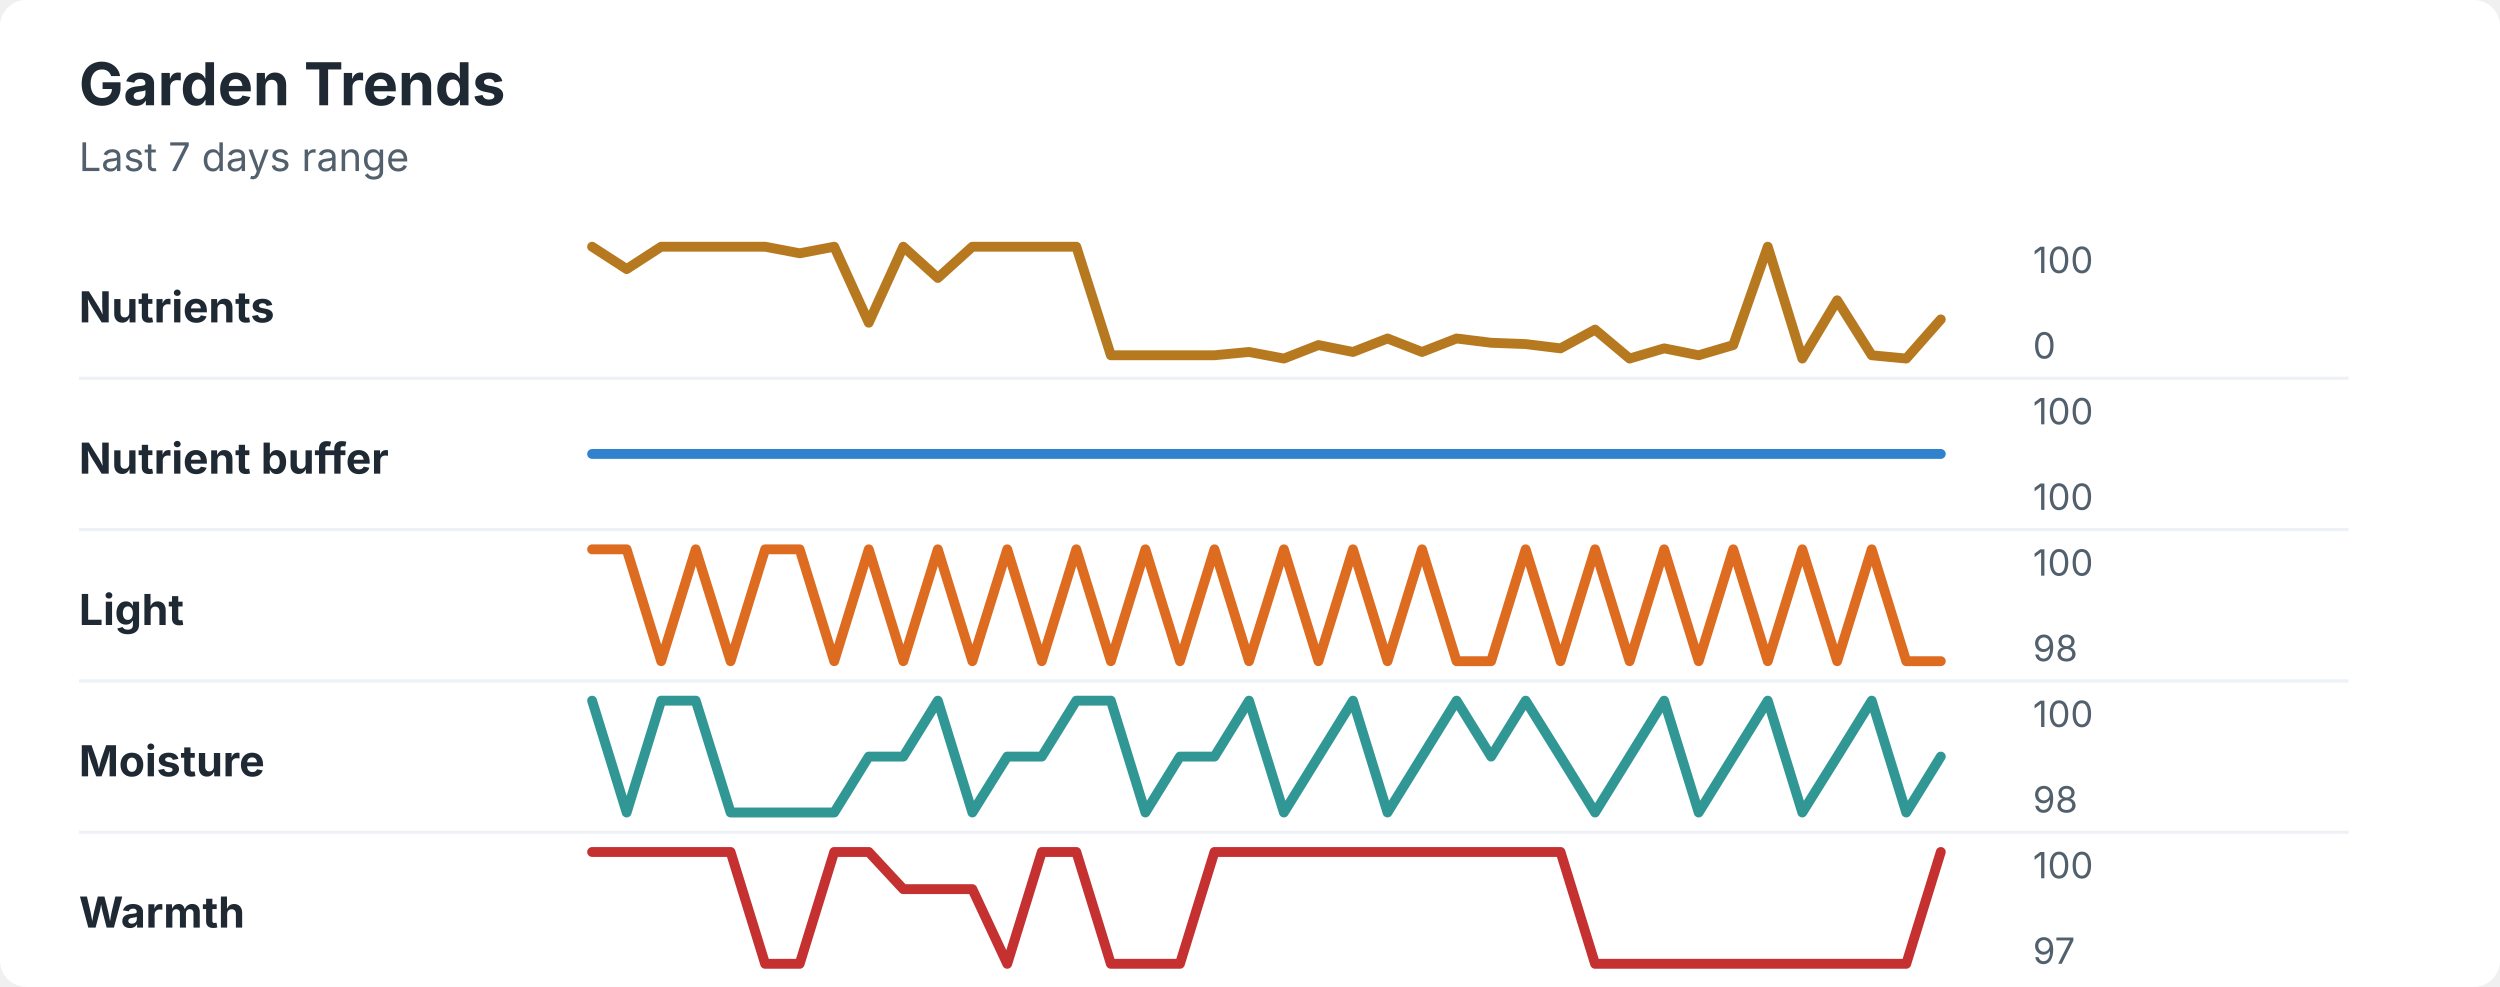
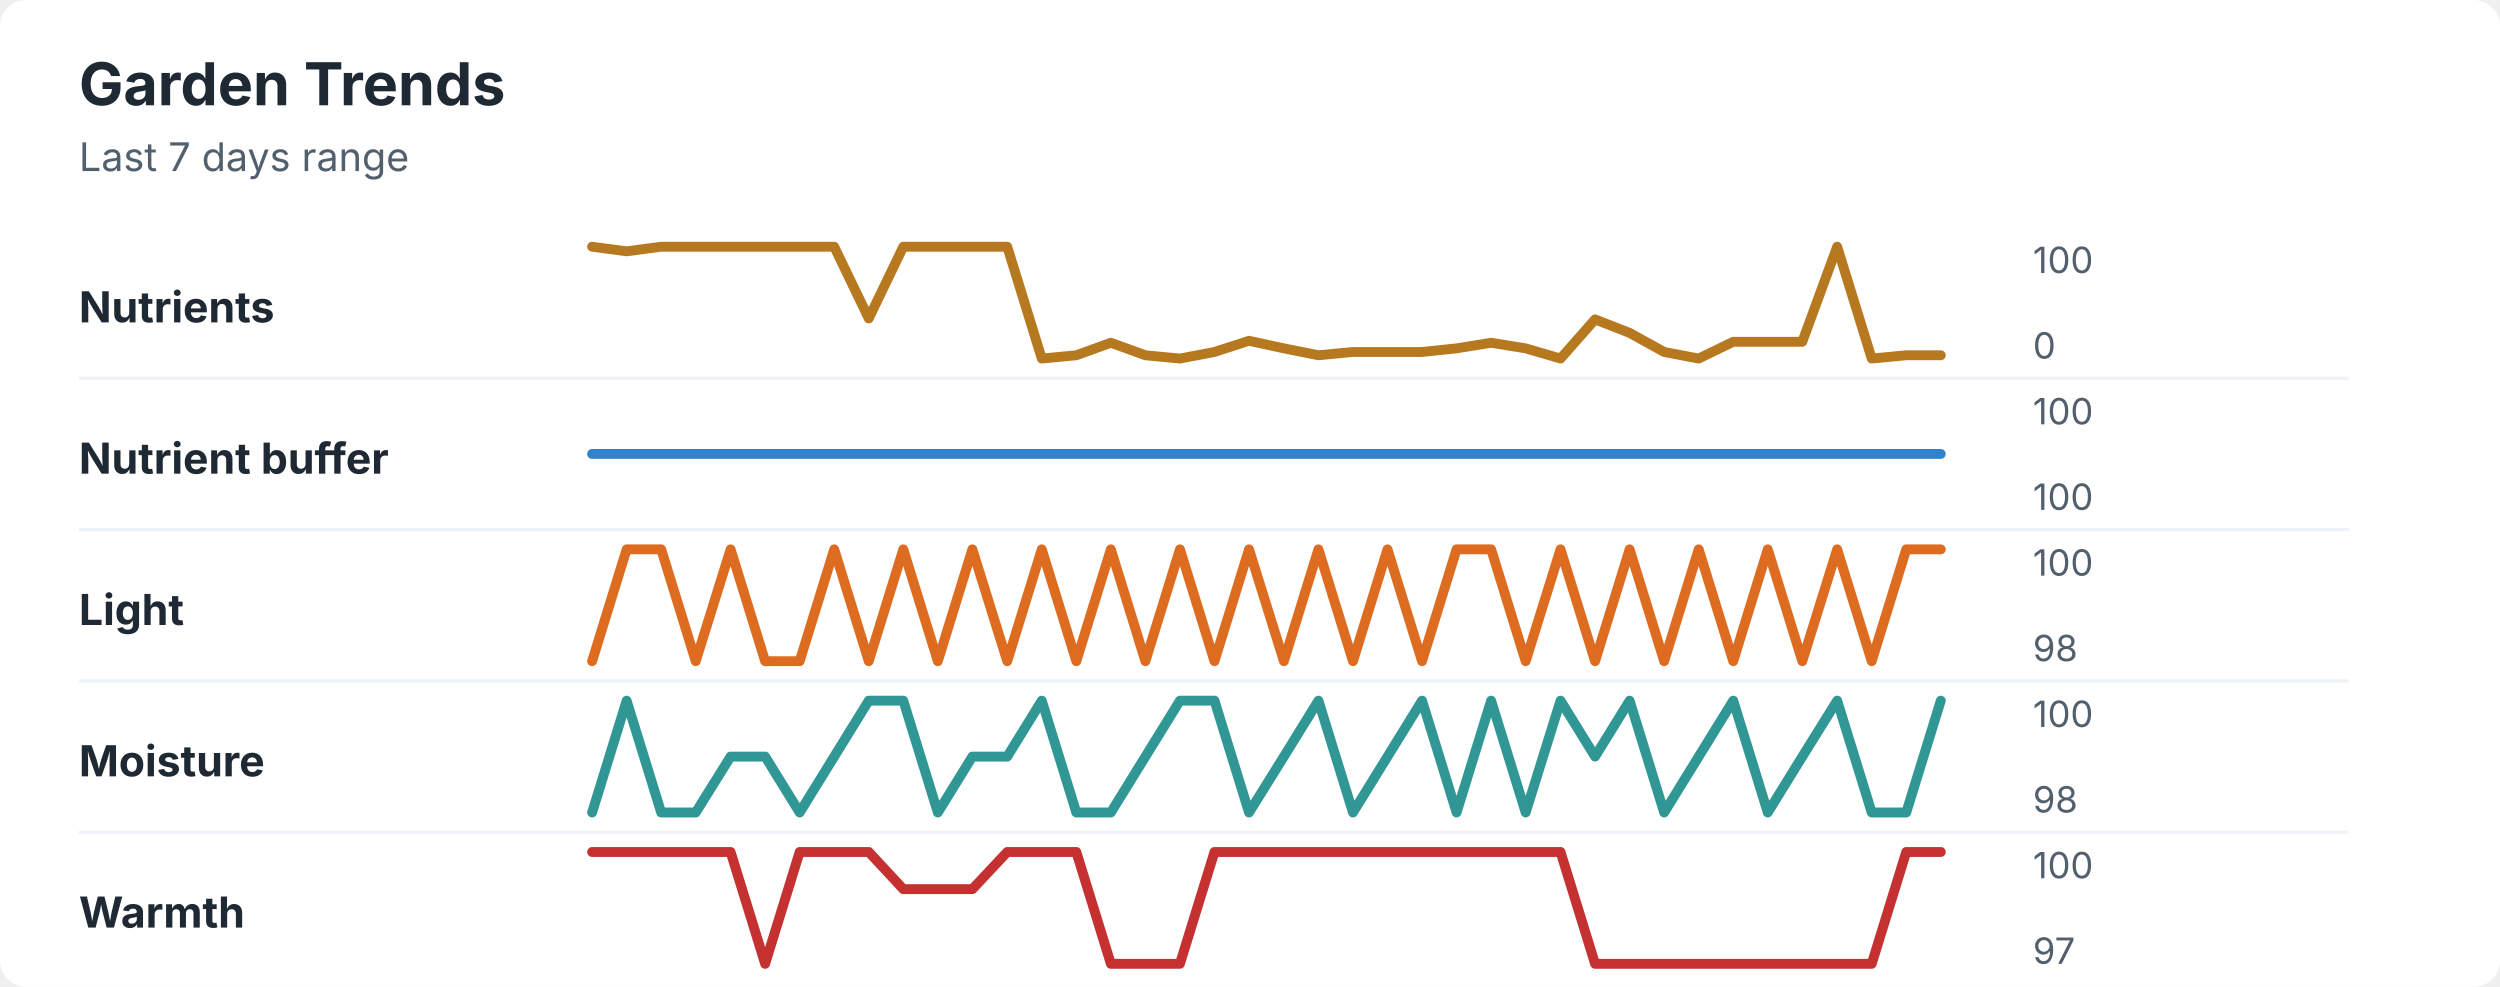
<svg xmlns="http://www.w3.org/2000/svg" width="760" height="300" viewBox="0 0 760 300" role="img" aria-labelledby="title desc">
  <rect width="760" height="300" rx="8" fill="#ffffff" />
  <style>
    text { font-family: -apple-system, BlinkMacSystemFont, "Segoe UI", sans-serif; }
    .title { font-size: 18px; font-weight: 700; fill: #1f2933; }
    .subtitle { font-size: 12px; fill: #52606d; }
    .label { font-size: 13px; font-weight: 650; fill: #1f2933; }
    .axis-value { font-size: 11px; fill: #52606d; }
    .separator { stroke: #eef2f7; stroke-width: 1; }
  </style>
  <text x="24" y="32" class="title">Garden Trends</text>
  <text x="24" y="52" class="subtitle">Last 7 days range</text>
  <text x="24" y="98" class="label">Nutrients</text>
-   <polyline points="180.0,75.0 190.5,81.8 201.0,75.0 211.5,75.0 222.1,75.0 232.6,75.0 243.1,77.0 253.6,75.0 264.1,98.1 274.6,75.0 285.1,84.5 295.6,75.0 306.2,75.0 316.7,75.0 327.2,75.0 337.7,108.0 348.2,108.0 358.7,108.0 369.2,108.0 379.7,107.0 390.3,109.0 400.8,104.9 411.3,107.0 421.8,102.9 432.3,107.0 442.8,102.9 453.3,104.2 463.8,104.6 474.4,105.9 484.9,100.2 495.4,109.0 505.9,105.9 516.4,108.0 526.9,104.9 537.4,75.0 547.9,109.0 558.5,91.3 569.0,108.0 579.5,109.0 590.0,97.1 " fill="none" stroke="#b7791f" stroke-width="3" stroke-linecap="round" stroke-linejoin="round" />
+   <polyline points="180.0,75.0 190.5,76.4 201.0,75.0 211.5,75.0 222.1,75.0 232.6,75.0 243.1,75.0 253.6,75.0 264.1,96.8 274.6,75.0 285.1,75.0 295.6,75.0 306.2,75.0 316.7,109.0 327.2,108.0 337.7,104.2 348.2,108.0 358.7,109.0 369.2,107.0 379.7,103.6 390.3,105.9 400.8,108.0 411.3,107.0 421.8,107.0 432.3,107.0 442.8,105.9 453.3,104.2 463.8,105.9 474.4,109.0 484.9,97.1 495.4,101.2 505.9,107.0 516.4,109.0 526.9,103.9 537.4,103.9 547.9,103.9 558.5,75.0 569.0,109.0 579.5,108.0 590.0,108.0 " fill="none" stroke="#b7791f" stroke-width="3" stroke-linecap="round" stroke-linejoin="round" />
  <text x="618" y="83" class="axis-value">100</text>
  <text x="618" y="109" class="axis-value">0</text>
  <line x1="24" y1="115.0" x2="714" y2="115.0" class="separator" />
  <text x="24" y="144" class="label">Nutrient buffer</text>
  <polyline points="180.0,138.0 190.5,138.0 201.0,138.0 211.5,138.0 222.1,138.0 232.6,138.0 243.1,138.0 253.6,138.0 264.1,138.0 274.6,138.0 285.1,138.0 295.6,138.0 306.2,138.0 316.7,138.0 327.2,138.0 337.7,138.0 348.2,138.0 358.7,138.0 369.2,138.0 379.7,138.0 390.3,138.0 400.8,138.0 411.3,138.0 421.8,138.0 432.3,138.0 442.8,138.0 453.3,138.0 463.8,138.0 474.4,138.0 484.9,138.0 495.4,138.0 505.9,138.0 516.4,138.0 526.9,138.0 537.4,138.0 547.9,138.0 558.5,138.0 569.0,138.0 579.5,138.0 590.0,138.0 " fill="none" stroke="#3182ce" stroke-width="3" stroke-linecap="round" stroke-linejoin="round" />
  <text x="618" y="129" class="axis-value">100</text>
  <text x="618" y="155" class="axis-value">100</text>
  <line x1="24" y1="161.0" x2="714" y2="161.0" class="separator" />
  <text x="24" y="190" class="label">Light</text>
-   <polyline points="180.0,167.0 190.5,167.0 201.0,201.0 211.5,167.0 222.1,201.0 232.6,167.0 243.1,167.0 253.6,201.0 264.1,167.0 274.6,201.0 285.1,167.0 295.6,201.0 306.2,167.0 316.7,201.0 327.2,167.0 337.7,201.0 348.2,167.0 358.7,201.0 369.2,167.0 379.7,201.0 390.3,167.0 400.8,201.0 411.3,167.0 421.8,201.0 432.3,167.0 442.8,201.0 453.3,201.0 463.8,167.0 474.4,201.0 484.9,167.0 495.4,201.0 505.9,167.0 516.4,201.0 526.9,167.0 537.4,201.0 547.9,167.0 558.5,201.0 569.0,167.0 579.5,201.0 590.0,201.0 " fill="none" stroke="#dd6b20" stroke-width="3" stroke-linecap="round" stroke-linejoin="round" />
+   <polyline points="180.0,201.0 190.5,167.0 201.0,167.0 211.5,201.0 222.1,167.0 232.6,201.0 243.1,201.0 253.6,167.0 264.1,201.0 274.6,167.0 285.1,201.0 295.6,167.0 306.2,201.0 316.7,167.0 327.2,201.0 337.7,167.0 348.2,201.0 358.7,167.0 369.2,201.0 379.7,167.0 390.3,201.0 400.8,167.0 411.3,201.0 421.8,167.0 432.3,201.0 442.8,167.0 453.3,167.0 463.8,201.0 474.4,167.0 484.9,201.0 495.4,167.0 505.9,201.0 516.4,167.0 526.9,201.0 537.4,167.0 547.9,201.0 558.5,167.0 569.0,201.0 579.5,167.0 590.0,167.0 " fill="none" stroke="#dd6b20" stroke-width="3" stroke-linecap="round" stroke-linejoin="round" />
  <text x="618" y="175" class="axis-value">100</text>
  <text x="618" y="201" class="axis-value">98</text>
  <line x1="24" y1="207.0" x2="714" y2="207.0" class="separator" />
  <text x="24" y="236" class="label">Moisture</text>
-   <polyline points="180.0,213.0 190.5,247.0 201.0,213.0 211.5,213.0 222.1,247.0 232.6,247.0 243.1,247.0 253.6,247.0 264.1,230.0 274.6,230.0 285.1,213.0 295.6,247.0 306.2,230.0 316.7,230.0 327.2,213.0 337.7,213.0 348.2,247.0 358.7,230.0 369.2,230.0 379.7,213.0 390.3,247.0 400.8,230.0 411.3,213.0 421.8,247.0 432.3,230.0 442.8,213.0 453.3,230.0 463.8,213.0 474.4,230.0 484.9,247.0 495.4,230.0 505.9,213.0 516.4,247.0 526.9,230.0 537.4,213.0 547.9,247.0 558.5,230.0 569.0,213.0 579.5,247.0 590.0,230.0 " fill="none" stroke="#319795" stroke-width="3" stroke-linecap="round" stroke-linejoin="round" />
+   <polyline points="180.0,247.0 190.5,213.0 201.0,247.0 211.5,247.0 222.1,230.0 232.6,230.0 243.1,247.0 253.6,230.0 264.1,213.0 274.6,213.0 285.1,247.0 295.6,230.0 306.2,230.0 316.7,213.0 327.2,247.0 337.7,247.0 348.2,230.0 358.7,213.0 369.2,213.0 379.7,247.0 390.3,230.0 400.8,213.0 411.3,247.0 421.8,230.0 432.3,213.0 442.8,247.0 453.3,213.0 463.8,247.0 474.4,213.0 484.9,230.0 495.4,213.0 505.9,247.0 516.4,230.0 526.9,213.0 537.4,247.0 547.9,230.0 558.5,213.0 569.0,247.0 579.5,247.0 590.0,213.0 " fill="none" stroke="#319795" stroke-width="3" stroke-linecap="round" stroke-linejoin="round" />
  <text x="618" y="221" class="axis-value">100</text>
  <text x="618" y="247" class="axis-value">98</text>
  <line x1="24" y1="253.0" x2="714" y2="253.0" class="separator" />
  <text x="24" y="282" class="label">Warmth</text>
-   <polyline points="180.0,259.0 190.5,259.0 201.0,259.0 211.5,259.0 222.1,259.0 232.6,293.0 243.1,293.0 253.6,259.0 264.1,259.0 274.6,270.3 285.1,270.3 295.6,270.3 306.2,293.0 316.7,259.0 327.2,259.0 337.7,293.0 348.2,293.0 358.7,293.0 369.2,259.0 379.7,259.0 390.3,259.0 400.8,259.0 411.3,259.0 421.8,259.0 432.3,259.0 442.8,259.0 453.3,259.0 463.8,259.0 474.4,259.0 484.9,293.0 495.4,293.0 505.9,293.0 516.4,293.0 526.9,293.0 537.4,293.0 547.9,293.0 558.5,293.0 569.0,293.0 579.5,293.0 590.0,259.0 " fill="none" stroke="#c53030" stroke-width="3" stroke-linecap="round" stroke-linejoin="round" />
+   <polyline points="180.0,259.0 190.5,259.0 201.0,259.0 211.5,259.0 222.1,259.0 232.6,293.0 243.1,259.0 253.6,259.0 264.1,259.0 274.6,270.3 285.1,270.3 295.6,270.3 306.2,259.0 316.7,259.0 327.2,259.0 337.7,293.0 348.2,293.0 358.7,293.0 369.2,259.0 379.7,259.0 390.3,259.0 400.8,259.0 411.3,259.0 421.8,259.0 432.3,259.0 442.8,259.0 453.3,259.0 463.8,259.0 474.4,259.0 484.9,293.0 495.4,293.0 505.9,293.0 516.4,293.0 526.9,293.0 537.4,293.0 547.9,293.0 558.5,293.0 569.0,293.0 579.5,259.0 590.0,259.0 " fill="none" stroke="#c53030" stroke-width="3" stroke-linecap="round" stroke-linejoin="round" />
  <text x="618" y="267" class="axis-value">100</text>
  <text x="618" y="293" class="axis-value">97</text>
</svg>
